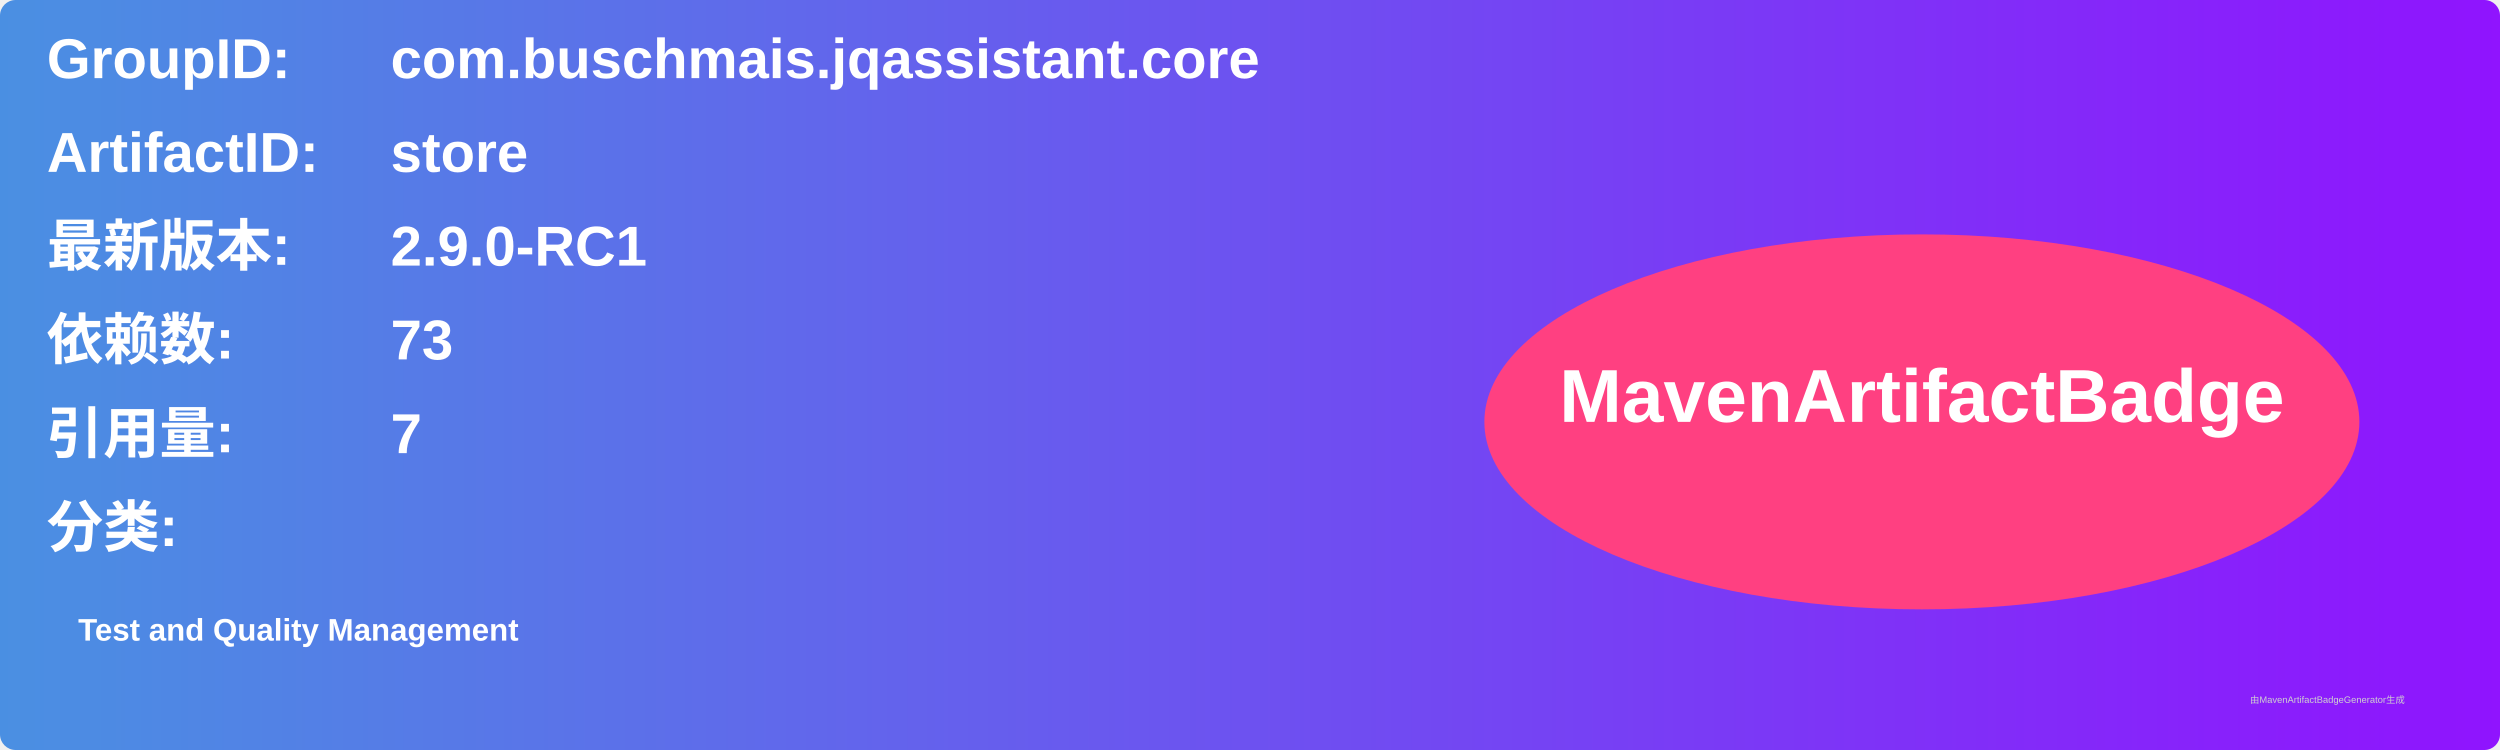
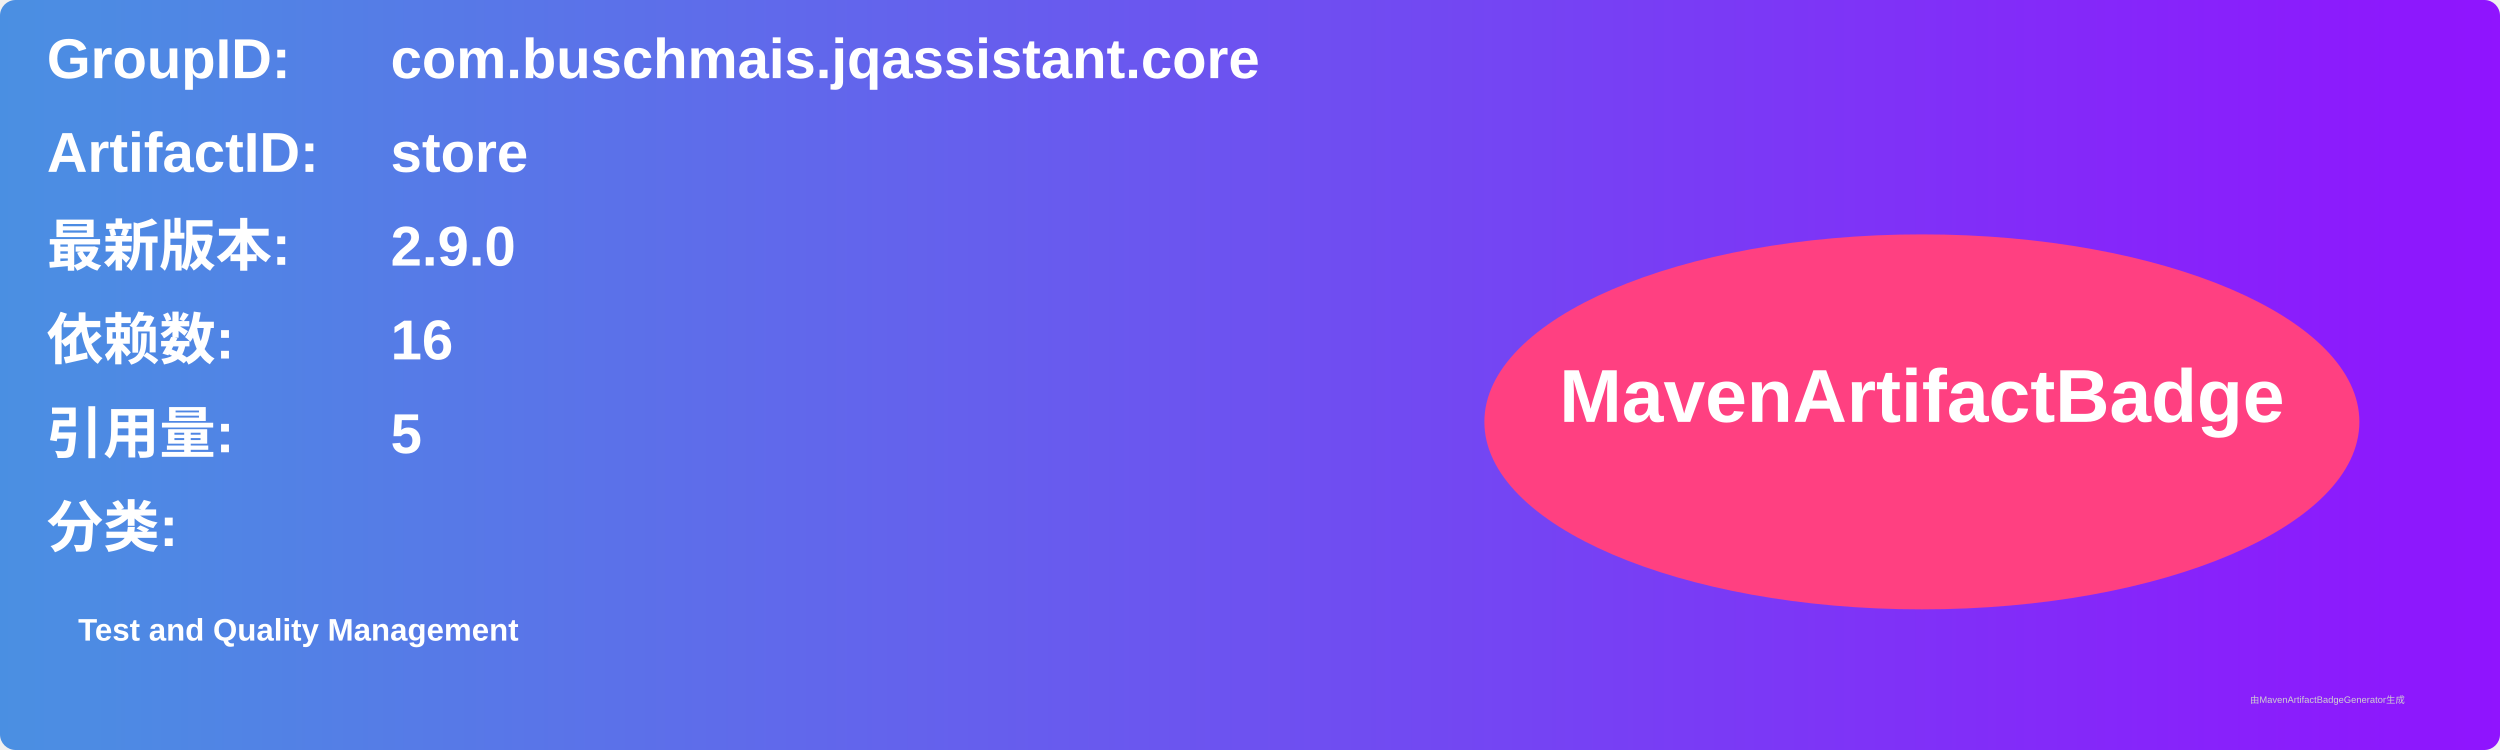
<svg xmlns="http://www.w3.org/2000/svg" width="800" height="240" viewBox="0 0 800 240">
  <linearGradient id="grad" x1="0%" y1="0%" x2="100%" y2="0%">
    <stop offset="0%" stop-color="#4a90e2" />
    <stop offset="100%" stop-color="#9013fe" />
  </linearGradient>
  <rect width="100%" height="100%" rx="5" ry="5" fill="url(#grad)" />
  <g transform="translate(15, 15)">
    <text x="0" y="10" font-family="Arial" font-size="18" fill="white" font-weight="bold" width="260">GroupID:</text>
    <text x="110" y="10" font-family="Arial" font-size="18" fill="white" font-weight="bold" width="460">com.buschmais.jqassistant.core</text>
    <text x="0" y="40" font-family="Arial" font-size="18" fill="white" font-weight="bold" width="260">ArtifactID:</text>
    <text x="110" y="40" font-family="Arial" font-size="18" fill="white" font-weight="bold" width="460">store</text>
    <text x="0" y="70" font-family="Arial" font-size="18" fill="white" font-weight="bold">最新版本:</text>
    <text x="110" y="70" font-family="Arial" font-size="18" fill="white" font-weight="bold">
-       <tspan font-weight="bold">2.9.0-RC1</tspan>
+       <tspan font-weight="bold">2.9.0</tspan>
    </text>
    <text x="0" y="100" font-family="Arial" font-size="18" fill="white" font-weight="bold">依赖数: </text>
    <text x="110" y="100" font-family="Arial" font-size="18" fill="white">
-       <tspan font-weight="bold">73</tspan>
+       <tspan font-weight="bold">16</tspan>
    </text>
    <text x="0" y="130" font-family="Arial" font-size="18" fill="white" font-weight="bold">引用量: </text>
    <text x="110" y="130" font-family="Arial" font-size="18" fill="white">
-       <tspan font-weight="bold">7</tspan>
+       <tspan font-weight="bold">5</tspan>
    </text>
    <text x="0" y="160" font-family="Arial" font-size="18" fill="white" font-weight="bold">分类:</text>
    <text x="10" y="190" font-family="Arial" font-size="10" fill="white">
      <tspan font-weight="bold">Test and Quality Management</tspan>
    </text>
    <ellipse cx="600" cy="120" rx="140" ry="60" fill="#ff4081" />
    <text x="600" y="120" text-anchor="middle" font-family="Arial" font-size="24" fill="white" font-weight="bold">MavenArtifactBadge</text>
  </g>
  <text x="720" y="225" font-family="Arial" font-size="3" fill="#d0d0d0">由MavenArtifactBadgeGenerator生成</text>
</svg>
